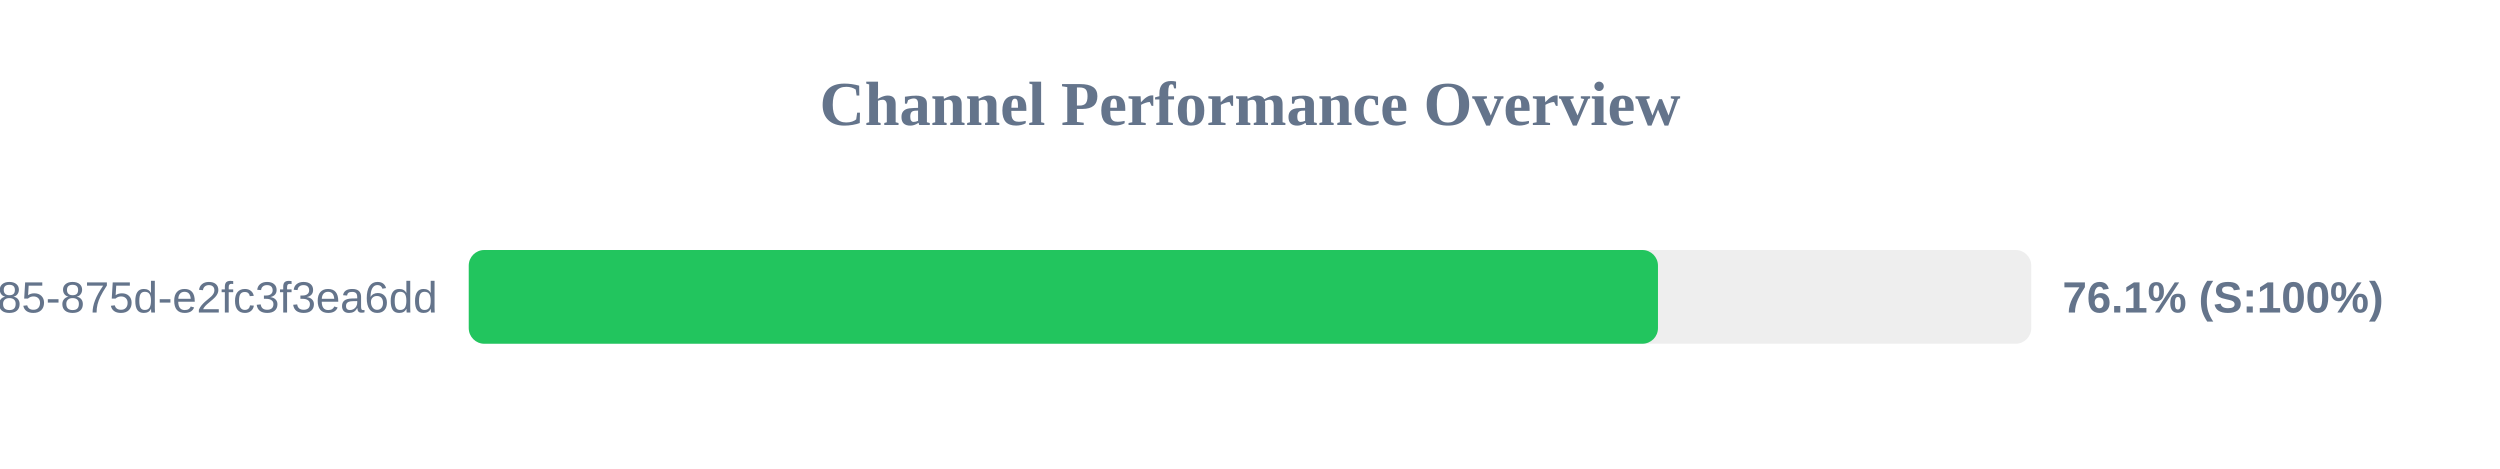
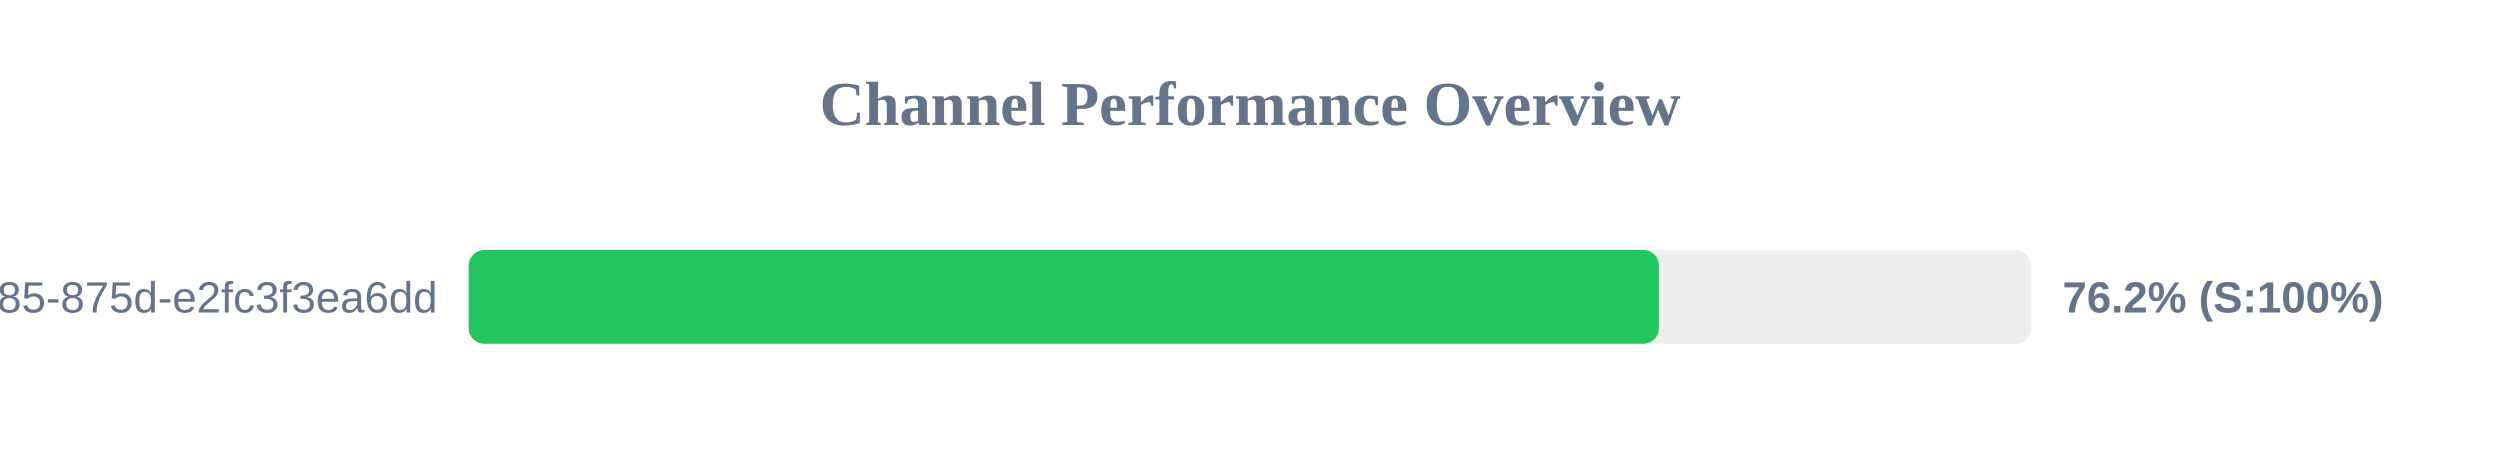
<svg xmlns="http://www.w3.org/2000/svg" width="800" height="150" version="1.1">
  <style>
        .row { font: 14px Arial; fill: #64748b; }
        .score { font: bold 14px Arial; fill: #64748b; }
    </style>
  <text x="400" y="40" text-anchor="middle" font-size="20px" font-weight="bold" fill="#64748b">Channel Performance Overview</text>
  <rect x="150" y="80" width="500" height="30" fill="#eee" rx="5" />
-   <rect x="150" y="80" width="380.55" height="30" fill="#22c55e" rx="5" />
+   <rect x="150" y="80" width="380.85" height="30" fill="#22c55e" rx="5" />
  <text x="140" y="100" text-anchor="end" class="row">?uuid=1045aedf-053c-4585-875d-e2fc3f3ea6dd</text>
-   <text x="660" y="100" text-anchor="start" class="score">76.1% (S:100%)</text>
+   <text x="660" y="100" text-anchor="start" class="score">76.2% (S:100%)</text>
</svg>
